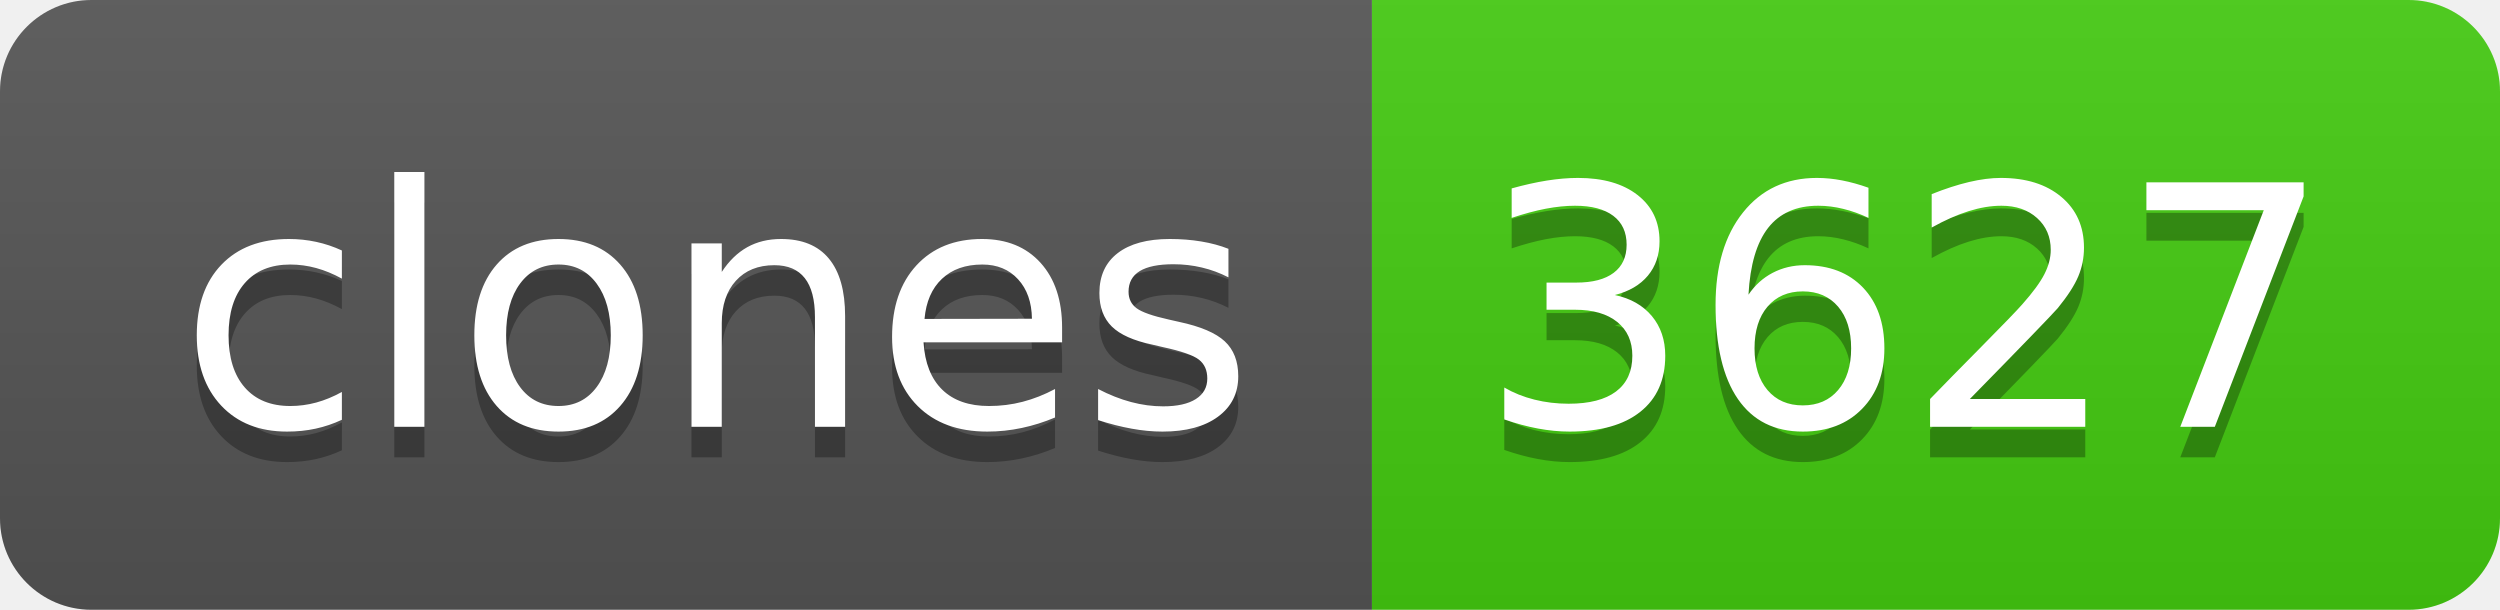
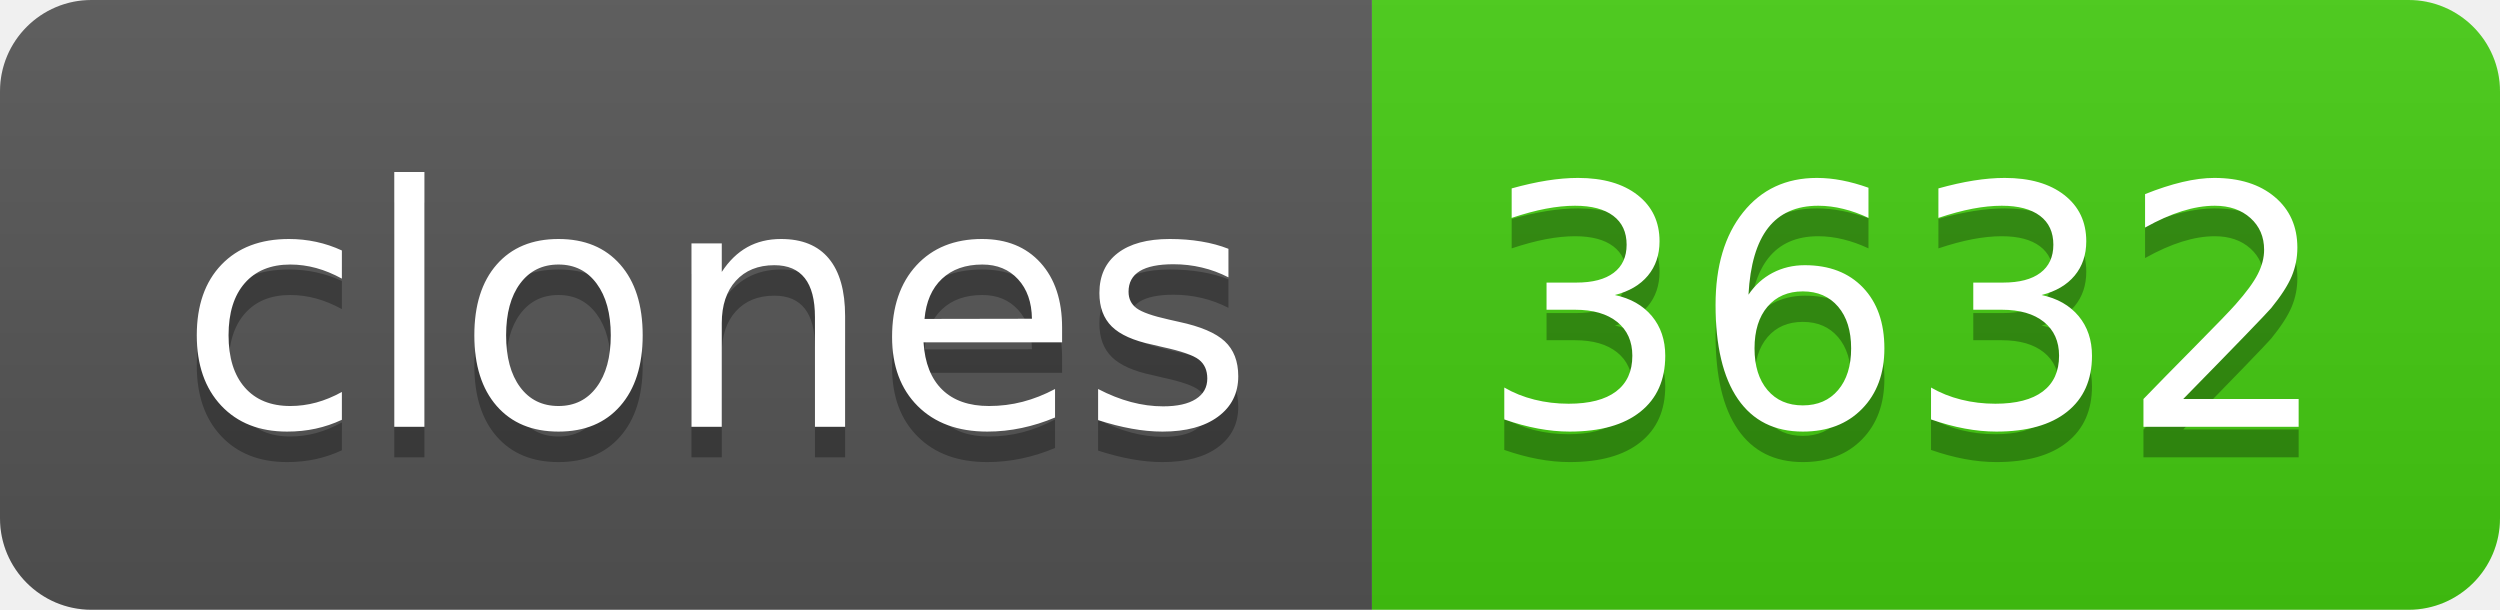
- <svg xmlns="http://www.w3.org/2000/svg" width="82" height="20" role="img" aria-label="clones: 3627">
+ <svg xmlns="http://www.w3.org/2000/svg" width="82" height="20" role="img" aria-label="clones: 3632">
  <linearGradient id="s" x2="0" y2="100%">
    <stop offset="0" stop-color="#bbb" stop-opacity=".1" />
    <stop offset="1" stop-opacity=".1" />
  </linearGradient>
  <clipPath id="r">
    <rect width="82" height="20" rx="3" fill="#fff" />
  </clipPath>
  <g clip-path="url(#r)">
    <rect width="45" height="20" fill="#555" />
    <rect x="45" width="37" height="20" fill="#4c1" />
    <rect width="82" height="20" fill="url(#s)" />
  </g>
  <g fill="#fff" text-anchor="middle" font-family="Verdana,Geneva,DejaVu Sans,sans-serif" text-rendering="geometricPrecision" font-size="110">
    <text aria-hidden="true" x="235" y="150" fill="#010101" fill-opacity=".3" transform="scale(.1)" textLength="350">clones</text>
    <text x="235" y="140" transform="scale(.1)" fill="#fff" textLength="350">clones</text>
-     <text aria-hidden="true" x="625" y="150" fill="#010101" fill-opacity=".3" transform="scale(.1)" textLength="270">3627</text>
-     <text x="625" y="140" transform="scale(.1)" fill="#fff" textLength="270">3627</text>
+     <text aria-hidden="true" x="625" y="150" fill="#010101" fill-opacity=".3" transform="scale(.1)" textLength="270">3632</text>
+     <text x="625" y="140" transform="scale(.1)" fill="#fff" textLength="270">3632</text>
  </g>
</svg>
